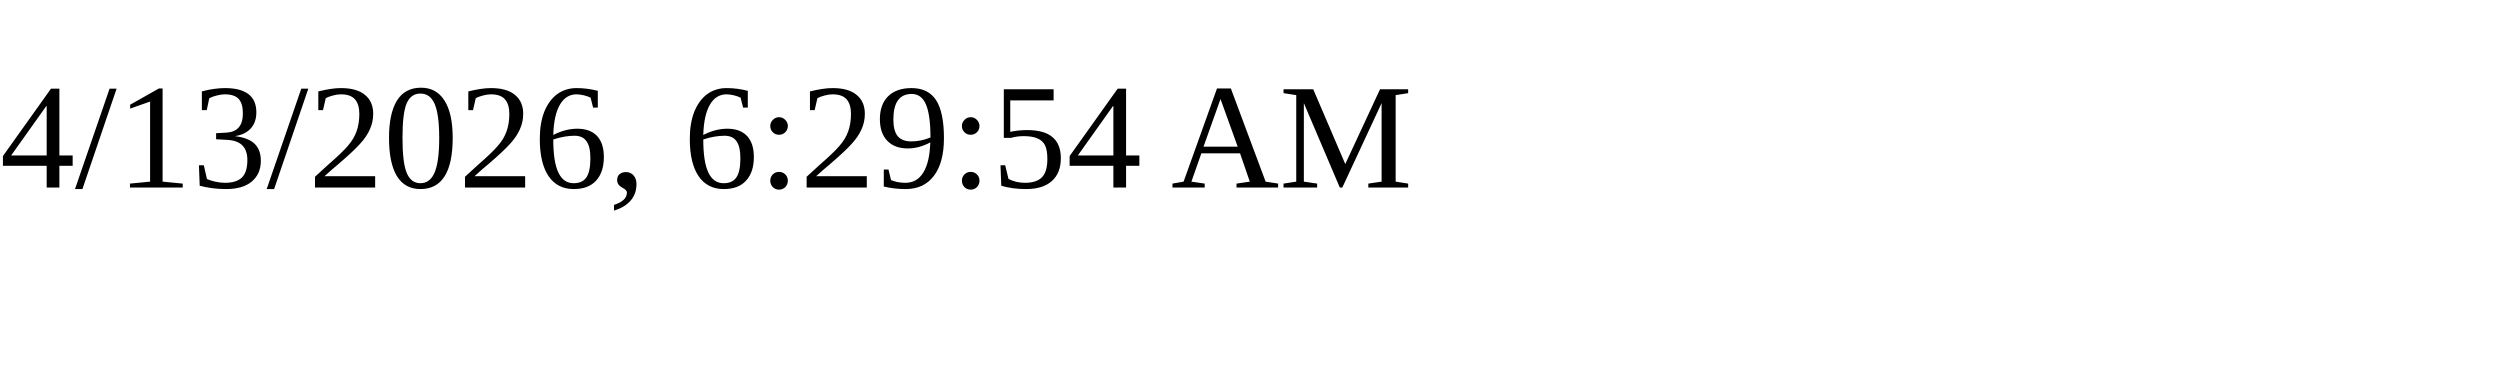
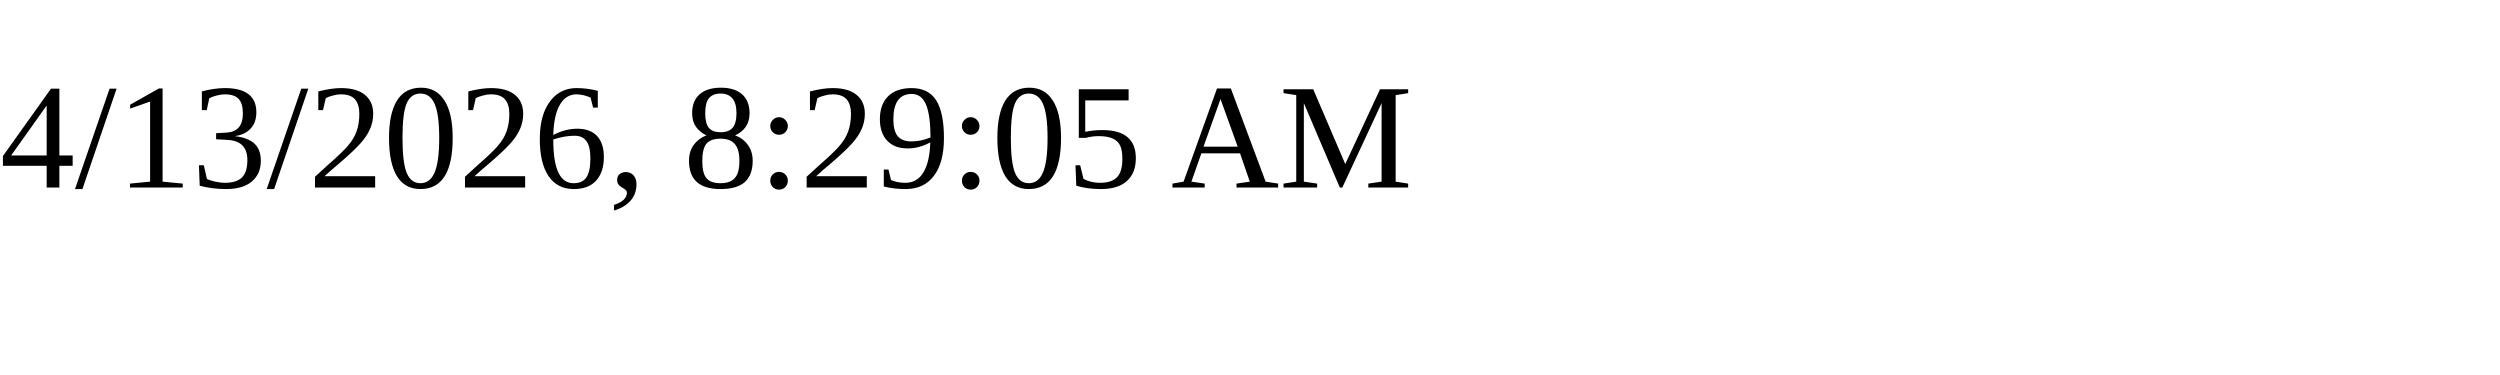
<svg xmlns="http://www.w3.org/2000/svg" height="30" width="200">
-   <text x="0" y="15">4/13/2026, 6:29:54 AM</text>
+   <text x="0" y="15">4/13/2026, 8:29:05 AM</text>
</svg>
